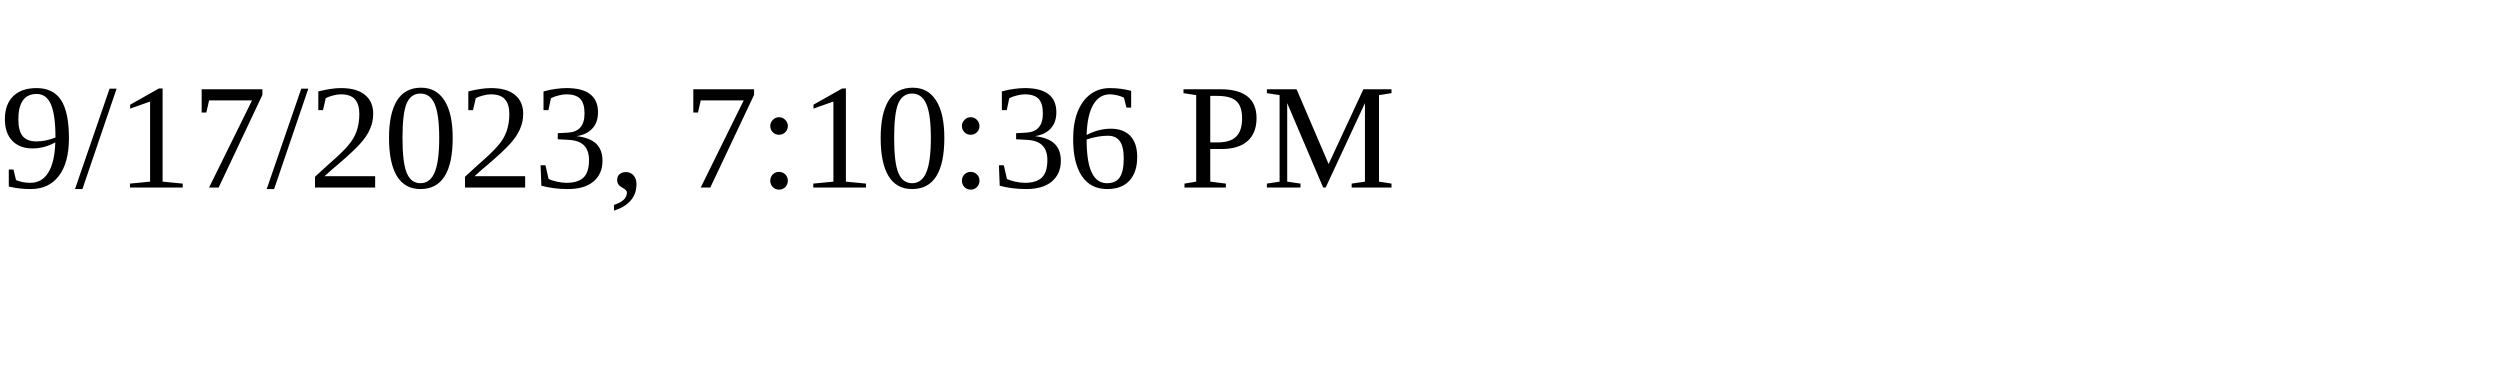
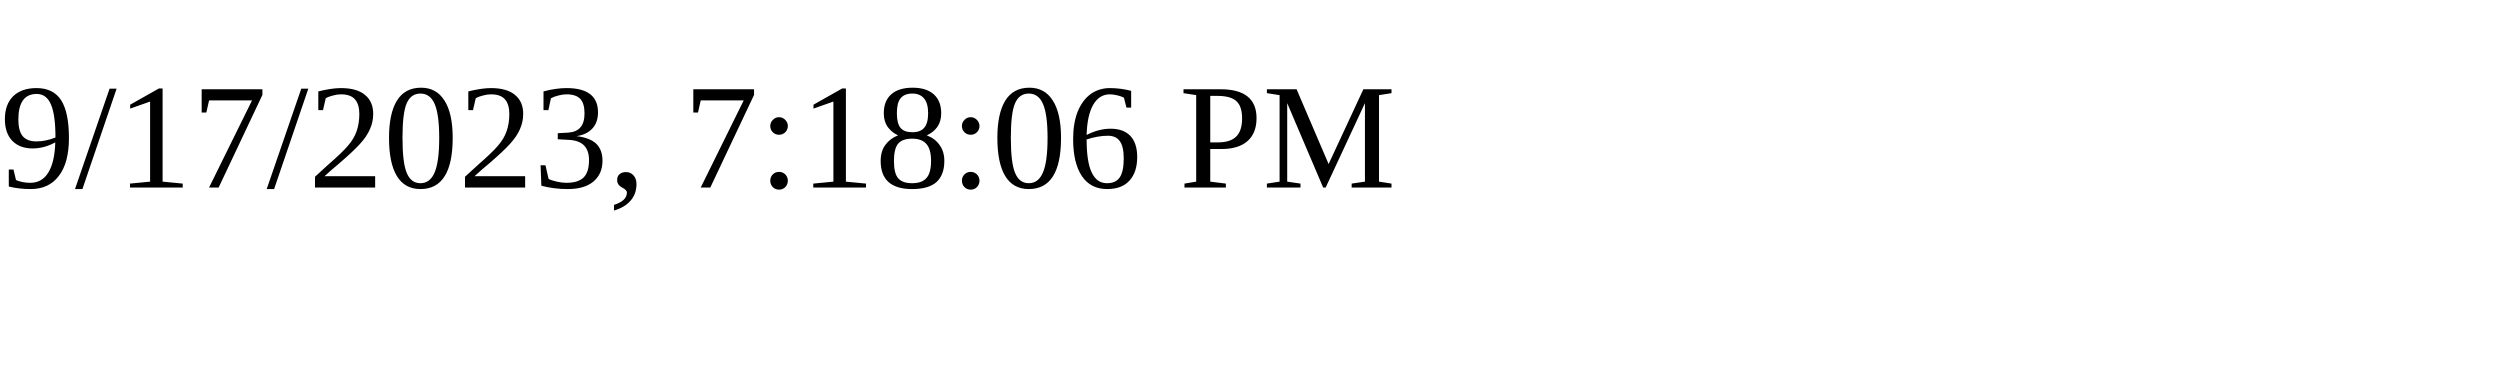
<svg xmlns="http://www.w3.org/2000/svg" height="30" width="200">
-   <text x="0" y="15">9/17/2023, 7:10:36 PM</text>
+   <text x="0" y="15">9/17/2023, 7:18:06 PM</text>
</svg>
